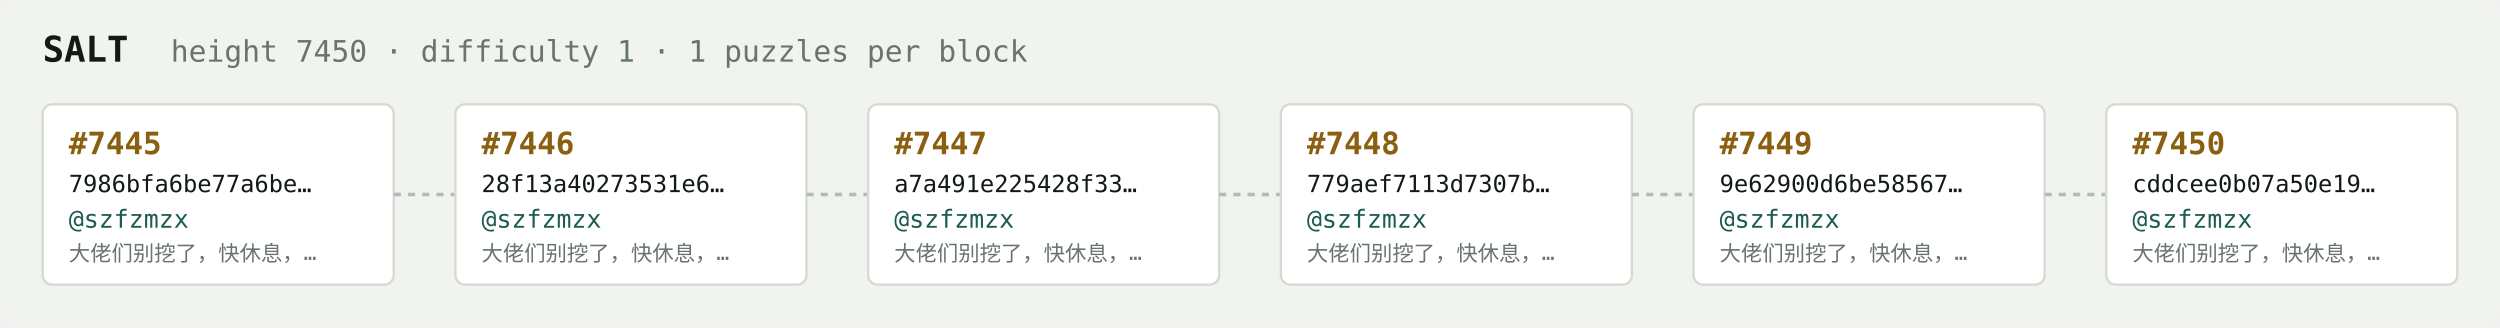
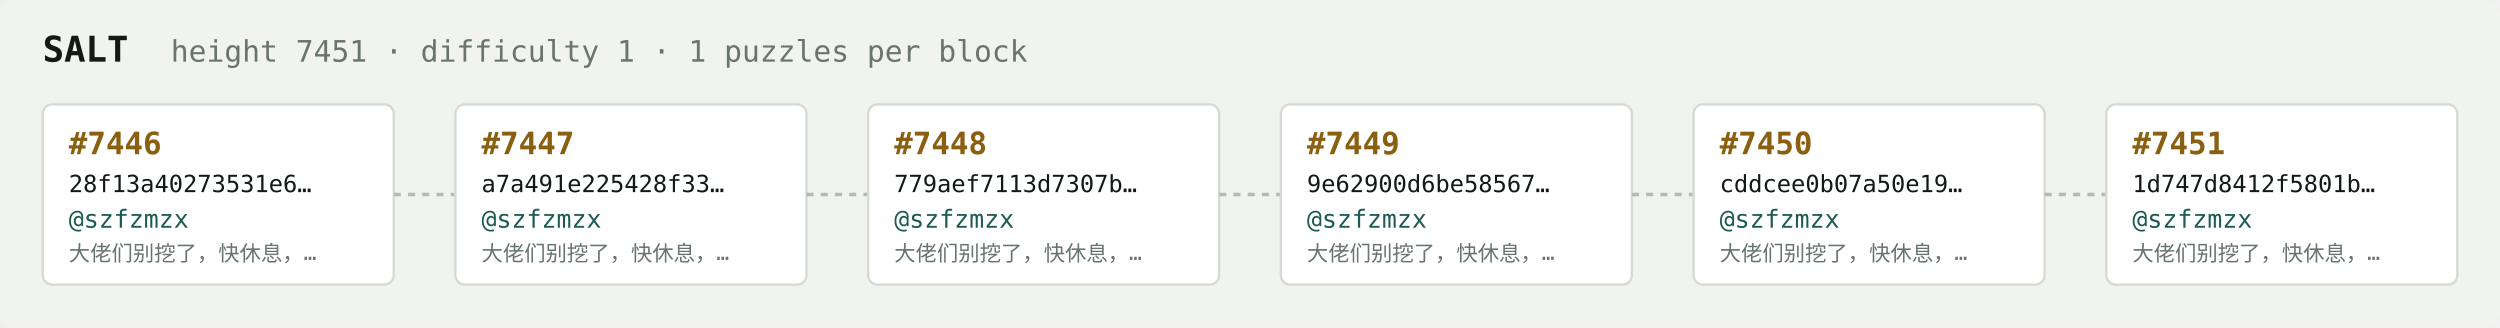
<svg xmlns="http://www.w3.org/2000/svg" width="1054" height="138" viewBox="0 0 1054 138" font-family="ui-monospace,SFMono-Regular,Menlo,monospace">
  <rect fill="#f1f3ef" width="1054" height="138" rx="6" />
  <text x="18" y="26" fill="#121916" font-size="15" font-weight="700">SALT</text>
-   <text x="72" y="26" fill="#68746e" font-size="12.5">height 7450 · difficulty 1 · 1 puzzles per block</text>
+   <text x="72" y="26" fill="#68746e" font-size="12.5">height 7451 · difficulty 1 · 1 puzzles per block</text>
  <rect x="18" y="44" width="148" height="76" rx="4" fill="#ffffff" stroke="#d5dbd2" stroke-width="1" />
-   <text x="29" y="65" fill="#8a5f10" font-size="13" font-weight="700">#7445</text>
-   <text x="29" y="81" fill="#121916" font-size="10">7986bfa6be77a6be…</text>
+   <text x="29" y="65" fill="#8a5f10" font-size="13" font-weight="700">#7446</text>
+   <text x="29" y="81" fill="#121916" font-size="10">28f13a40273531e6…</text>
  <text x="29" y="96" fill="#1c5b52" font-size="10.5">@szfzmzx</text>
  <text x="29" y="110" fill="#68746e" font-size="9">大佬们别挖了，快休息，…</text>
  <line x1="166" y1="82.0" x2="192" y2="82.0" stroke="#b3bcb4" stroke-width="1.5" stroke-dasharray="3 3" />
  <rect x="192" y="44" width="148" height="76" rx="4" fill="#ffffff" stroke="#d5dbd2" stroke-width="1" />
-   <text x="203" y="65" fill="#8a5f10" font-size="13" font-weight="700">#7446</text>
-   <text x="203" y="81" fill="#121916" font-size="10">28f13a40273531e6…</text>
+   <text x="203" y="65" fill="#8a5f10" font-size="13" font-weight="700">#7447</text>
+   <text x="203" y="81" fill="#121916" font-size="10">a7a491e225428f33…</text>
  <text x="203" y="96" fill="#1c5b52" font-size="10.5">@szfzmzx</text>
  <text x="203" y="110" fill="#68746e" font-size="9">大佬们别挖了，快休息，…</text>
  <line x1="340" y1="82.0" x2="366" y2="82.0" stroke="#b3bcb4" stroke-width="1.5" stroke-dasharray="3 3" />
  <rect x="366" y="44" width="148" height="76" rx="4" fill="#ffffff" stroke="#d5dbd2" stroke-width="1" />
-   <text x="377" y="65" fill="#8a5f10" font-size="13" font-weight="700">#7447</text>
-   <text x="377" y="81" fill="#121916" font-size="10">a7a491e225428f33…</text>
+   <text x="377" y="65" fill="#8a5f10" font-size="13" font-weight="700">#7448</text>
+   <text x="377" y="81" fill="#121916" font-size="10">779aef7113d7307b…</text>
  <text x="377" y="96" fill="#1c5b52" font-size="10.5">@szfzmzx</text>
  <text x="377" y="110" fill="#68746e" font-size="9">大佬们别挖了，快休息，…</text>
  <line x1="514" y1="82.0" x2="540" y2="82.0" stroke="#b3bcb4" stroke-width="1.5" stroke-dasharray="3 3" />
  <rect x="540" y="44" width="148" height="76" rx="4" fill="#ffffff" stroke="#d5dbd2" stroke-width="1" />
-   <text x="551" y="65" fill="#8a5f10" font-size="13" font-weight="700">#7448</text>
-   <text x="551" y="81" fill="#121916" font-size="10">779aef7113d7307b…</text>
+   <text x="551" y="65" fill="#8a5f10" font-size="13" font-weight="700">#7449</text>
+   <text x="551" y="81" fill="#121916" font-size="10">9e62900d6be58567…</text>
  <text x="551" y="96" fill="#1c5b52" font-size="10.5">@szfzmzx</text>
  <text x="551" y="110" fill="#68746e" font-size="9">大佬们别挖了，快休息，…</text>
  <line x1="688" y1="82.0" x2="714" y2="82.0" stroke="#b3bcb4" stroke-width="1.5" stroke-dasharray="3 3" />
  <rect x="714" y="44" width="148" height="76" rx="4" fill="#ffffff" stroke="#d5dbd2" stroke-width="1" />
-   <text x="725" y="65" fill="#8a5f10" font-size="13" font-weight="700">#7449</text>
-   <text x="725" y="81" fill="#121916" font-size="10">9e62900d6be58567…</text>
+   <text x="725" y="65" fill="#8a5f10" font-size="13" font-weight="700">#7450</text>
+   <text x="725" y="81" fill="#121916" font-size="10">cddcee0b07a50e19…</text>
  <text x="725" y="96" fill="#1c5b52" font-size="10.5">@szfzmzx</text>
  <text x="725" y="110" fill="#68746e" font-size="9">大佬们别挖了，快休息，…</text>
  <line x1="862" y1="82.0" x2="888" y2="82.0" stroke="#b3bcb4" stroke-width="1.5" stroke-dasharray="3 3" />
  <rect x="888" y="44" width="148" height="76" rx="4" fill="#ffffff" stroke="#d5dbd2" stroke-width="1" />
-   <text x="899" y="65" fill="#8a5f10" font-size="13" font-weight="700">#7450</text>
-   <text x="899" y="81" fill="#121916" font-size="10">cddcee0b07a50e19…</text>
+   <text x="899" y="65" fill="#8a5f10" font-size="13" font-weight="700">#7451</text>
+   <text x="899" y="81" fill="#121916" font-size="10">1d747d8412f5801b…</text>
  <text x="899" y="96" fill="#1c5b52" font-size="10.5">@szfzmzx</text>
  <text x="899" y="110" fill="#68746e" font-size="9">大佬们别挖了，快休息，…</text>
</svg>
